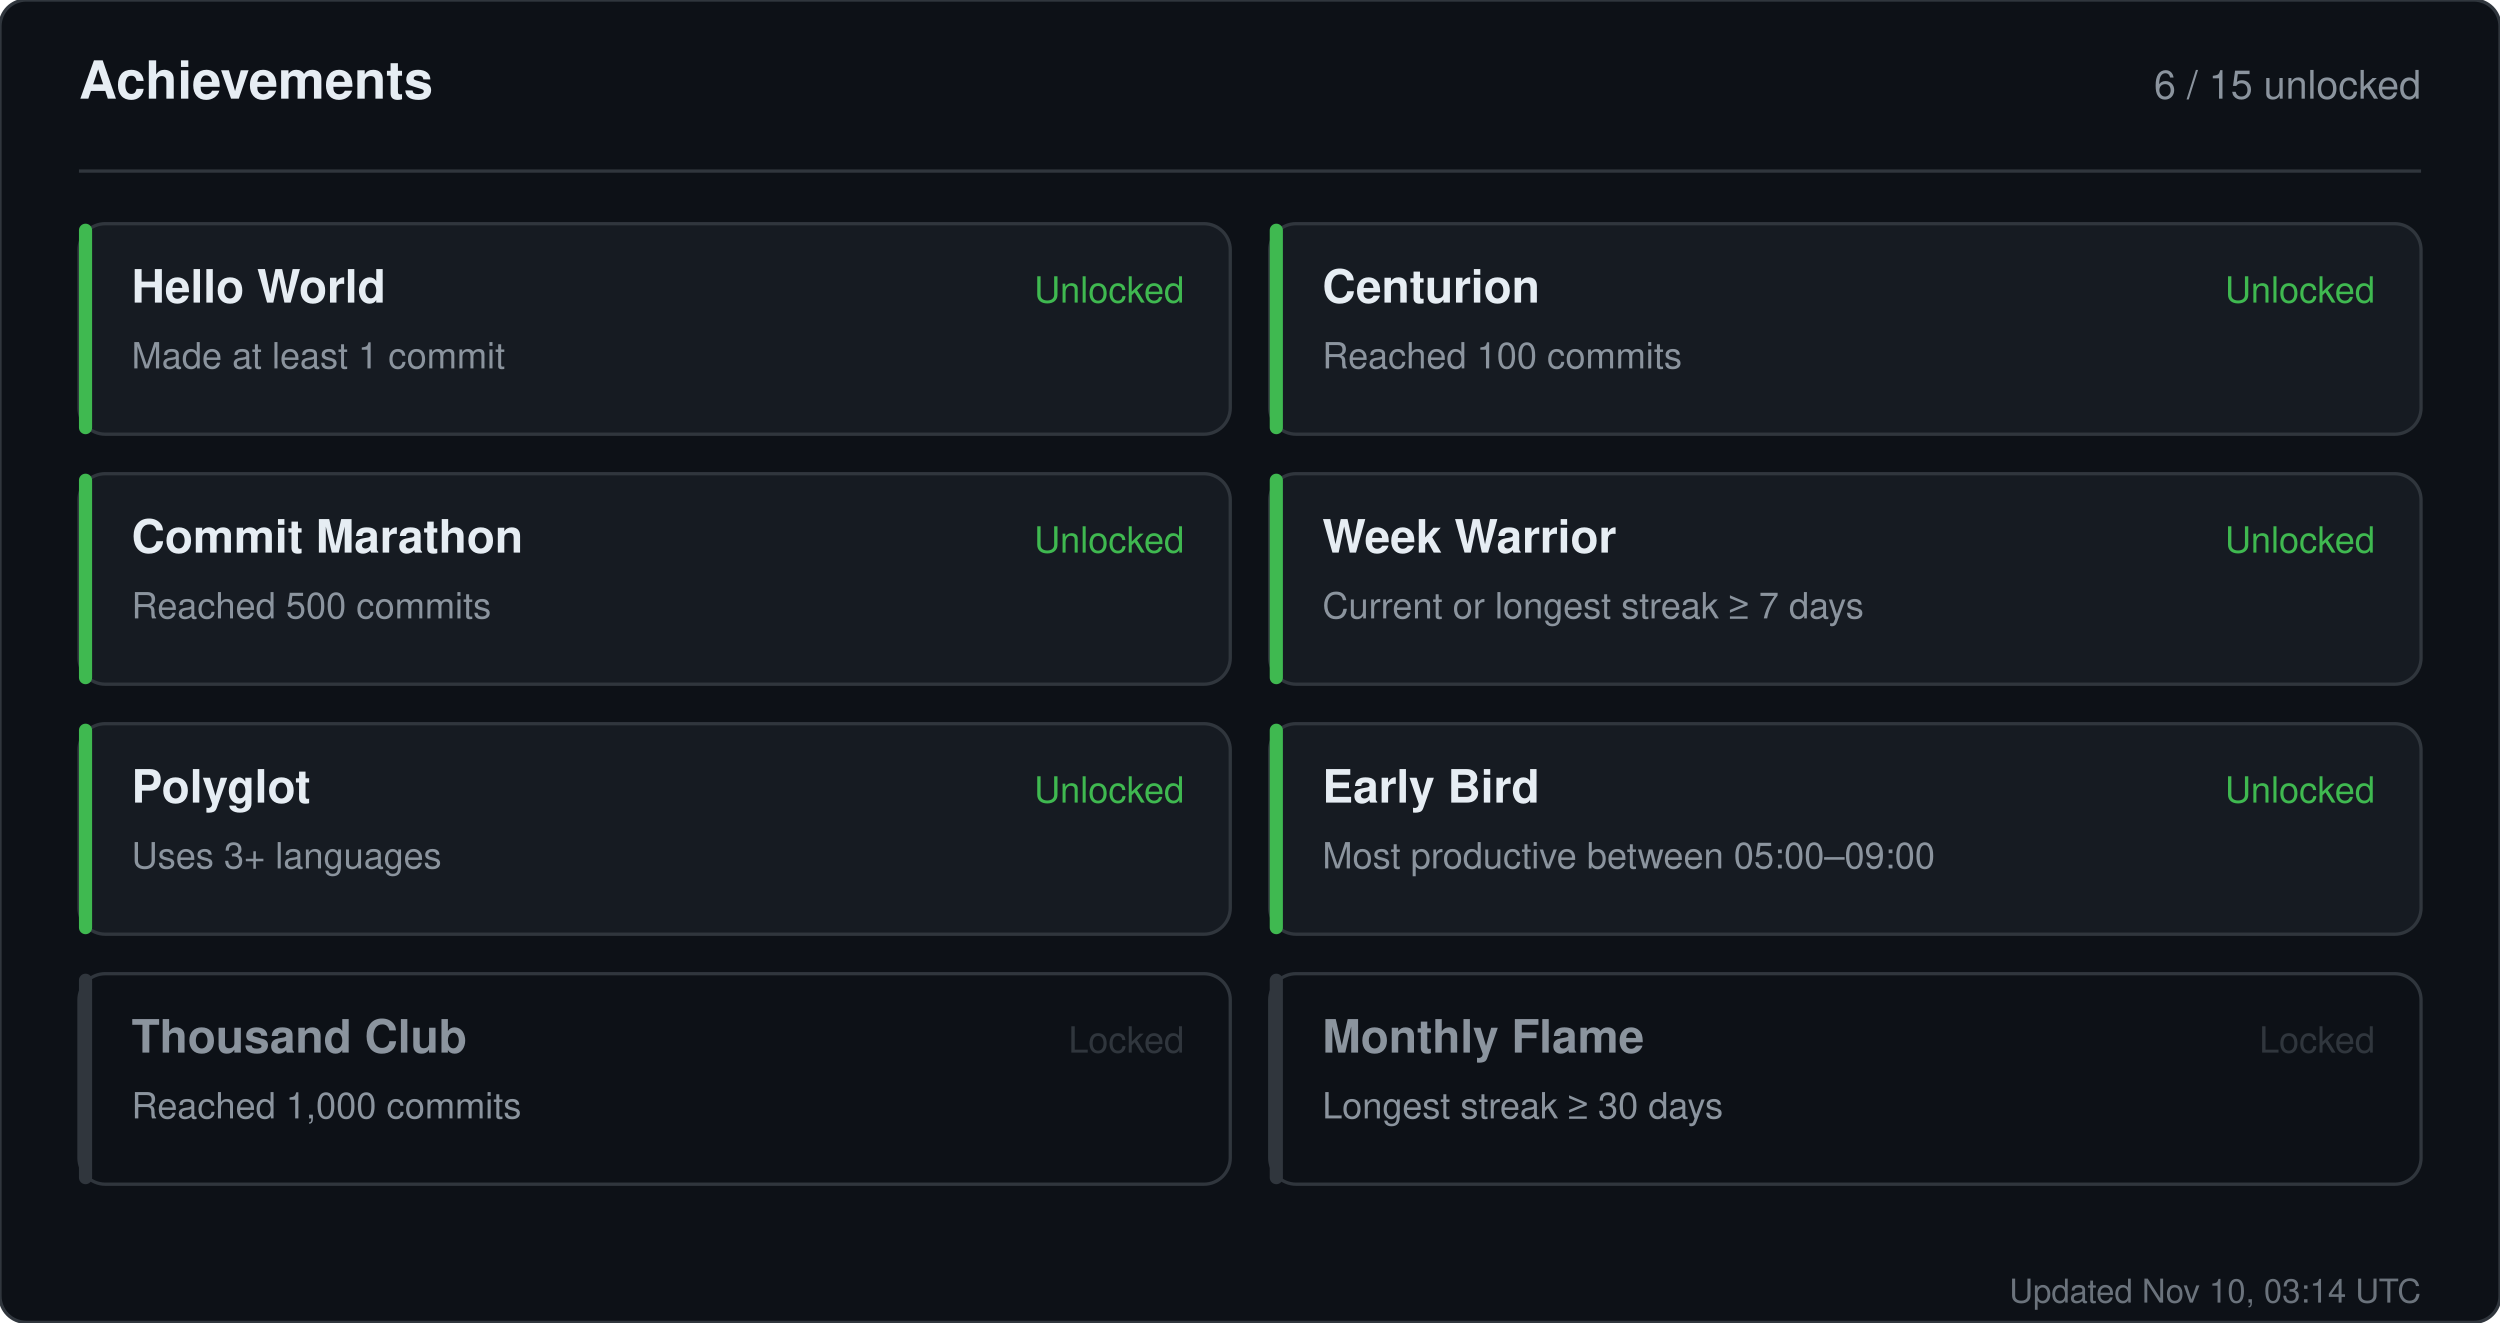
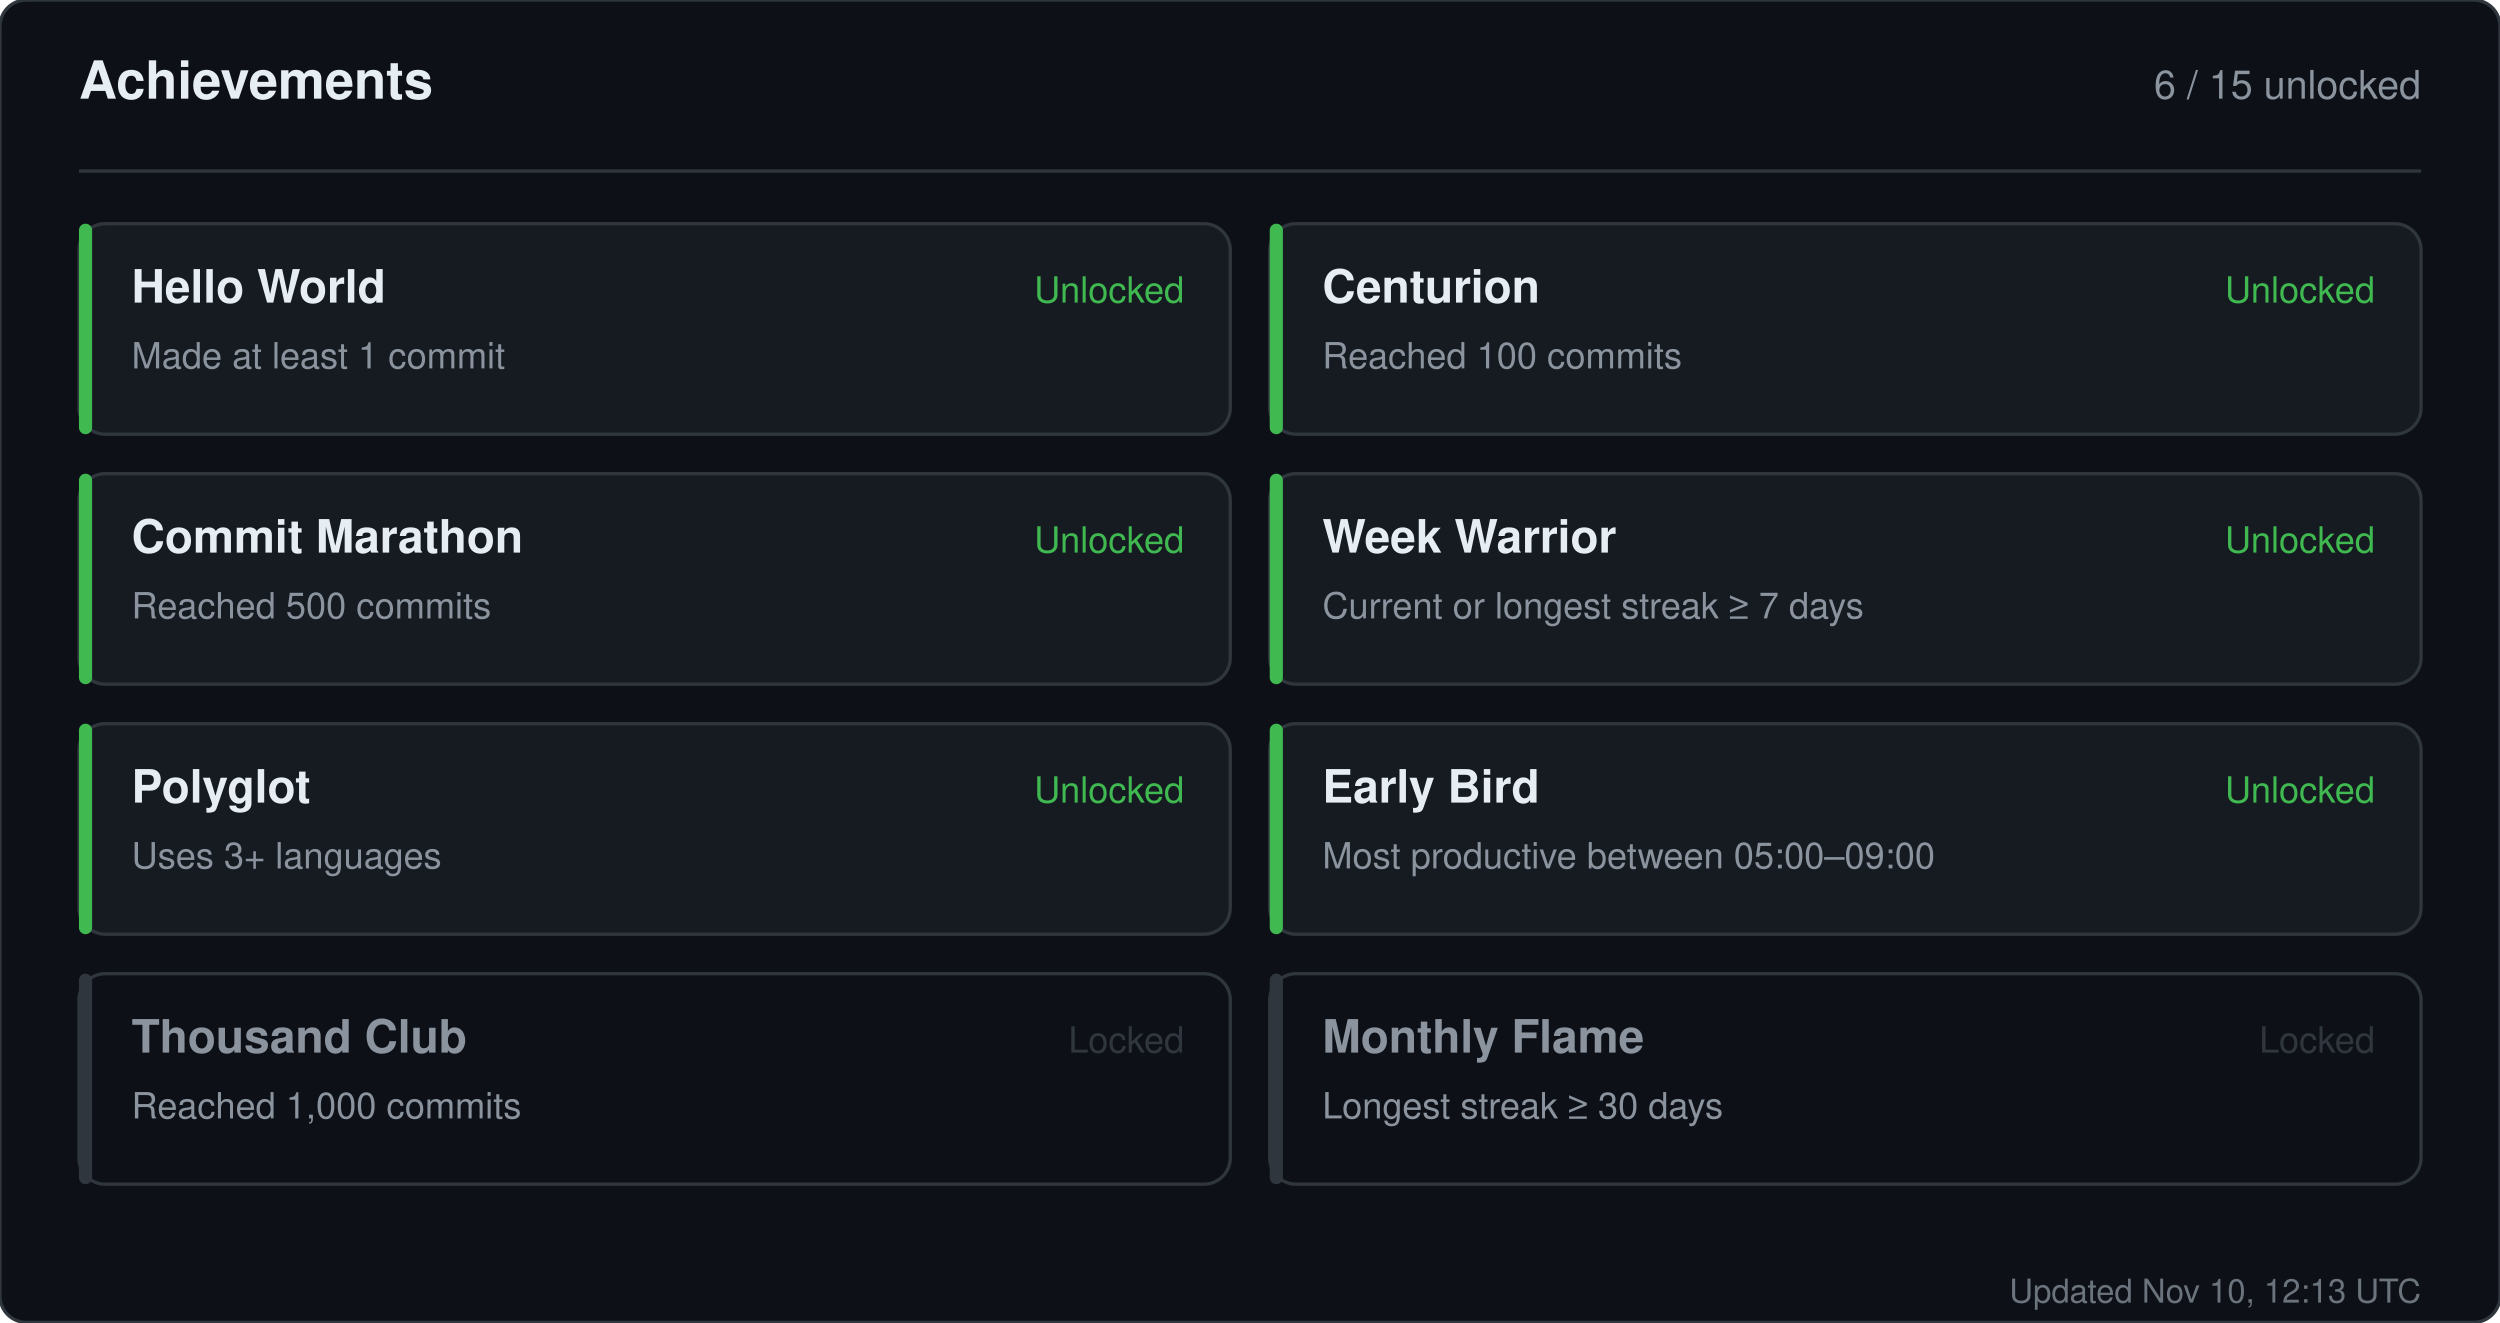
<svg xmlns="http://www.w3.org/2000/svg" width="760" height="402" viewBox="0 0 760 402" role="img" aria-label="Achievements for sandiirawan12">
  <rect width="760" height="402" rx="8" fill="#0d1117" stroke="#30363d" />
  <g font-family="-apple-system, BlinkMacSystemFont, Segoe UI, Helvetica, Arial, sans-serif">
    <text x="24" y="30" fill="#e6edf3" font-size="16" font-weight="700">Achievements</text>
    <text x="736" y="30" fill="#8b949e" font-size="12" text-anchor="end">6 / 15 unlocked</text>
    <line x1="24" y1="52" x2="736" y2="52" stroke="#30363d" />
    <rect x="24" y="68" width="350" height="64" rx="8" fill="#161b22" stroke="#30363d" />
    <rect x="24" y="68" width="4" height="64" rx="2" fill="#3fb950" />
    <text x="40" y="92" fill="#e6edf3" font-size="14" font-weight="700">Hello World</text>
    <text x="40" y="112" fill="#8b949e" font-size="11">Made at least 1 commit</text>
    <text x="360" y="92" fill="#3fb950" font-size="11" text-anchor="end">Unlocked</text>
    <rect x="386" y="68" width="350" height="64" rx="8" fill="#161b22" stroke="#30363d" />
    <rect x="386" y="68" width="4" height="64" rx="2" fill="#3fb950" />
    <text x="402" y="92" fill="#e6edf3" font-size="14" font-weight="700">Centurion</text>
    <text x="402" y="112" fill="#8b949e" font-size="11">Reached 100 commits</text>
    <text x="722" y="92" fill="#3fb950" font-size="11" text-anchor="end">Unlocked</text>
    <rect x="24" y="144" width="350" height="64" rx="8" fill="#161b22" stroke="#30363d" />
    <rect x="24" y="144" width="4" height="64" rx="2" fill="#3fb950" />
    <text x="40" y="168" fill="#e6edf3" font-size="14" font-weight="700">Commit Marathon</text>
    <text x="40" y="188" fill="#8b949e" font-size="11">Reached 500 commits</text>
    <text x="360" y="168" fill="#3fb950" font-size="11" text-anchor="end">Unlocked</text>
    <rect x="386" y="144" width="350" height="64" rx="8" fill="#161b22" stroke="#30363d" />
    <rect x="386" y="144" width="4" height="64" rx="2" fill="#3fb950" />
    <text x="402" y="168" fill="#e6edf3" font-size="14" font-weight="700">Week Warrior</text>
    <text x="402" y="188" fill="#8b949e" font-size="11">Current or longest streak ≥ 7 days</text>
    <text x="722" y="168" fill="#3fb950" font-size="11" text-anchor="end">Unlocked</text>
    <rect x="24" y="220" width="350" height="64" rx="8" fill="#161b22" stroke="#30363d" />
    <rect x="24" y="220" width="4" height="64" rx="2" fill="#3fb950" />
    <text x="40" y="244" fill="#e6edf3" font-size="14" font-weight="700">Polyglot</text>
    <text x="40" y="264" fill="#8b949e" font-size="11">Uses 3+ languages</text>
    <text x="360" y="244" fill="#3fb950" font-size="11" text-anchor="end">Unlocked</text>
    <rect x="386" y="220" width="350" height="64" rx="8" fill="#161b22" stroke="#30363d" />
    <rect x="386" y="220" width="4" height="64" rx="2" fill="#3fb950" />
    <text x="402" y="244" fill="#e6edf3" font-size="14" font-weight="700">Early Bird</text>
    <text x="402" y="264" fill="#8b949e" font-size="11">Most productive between 05:00–09:00</text>
    <text x="722" y="244" fill="#3fb950" font-size="11" text-anchor="end">Unlocked</text>
    <rect x="24" y="296" width="350" height="64" rx="8" fill="#0d1117" stroke="#30363d" />
    <rect x="24" y="296" width="4" height="64" rx="2" fill="#30363d" />
    <text x="40" y="320" fill="#8b949e" font-size="14" font-weight="700">Thousand Club</text>
    <text x="40" y="340" fill="#8b949e" font-size="11">Reached 1,000 commits</text>
    <text x="360" y="320" fill="#30363d" font-size="11" text-anchor="end">Locked</text>
    <rect x="386" y="296" width="350" height="64" rx="8" fill="#0d1117" stroke="#30363d" />
    <rect x="386" y="296" width="4" height="64" rx="2" fill="#30363d" />
    <text x="402" y="320" fill="#8b949e" font-size="14" font-weight="700">Monthly Flame</text>
    <text x="402" y="340" fill="#8b949e" font-size="11">Longest streak ≥ 30 days</text>
    <text x="722" y="320" fill="#30363d" font-size="11" text-anchor="end">Locked</text>
-     <text x="736" y="396" fill="#8b949e" font-size="10" text-anchor="end" opacity="0.75">Updated Nov 10, 03:14 UTC</text>
+     <text x="736" y="396" fill="#8b949e" font-size="10" text-anchor="end" opacity="0.75">Updated Nov 10, 12:13 UTC</text>
  </g>
</svg>
